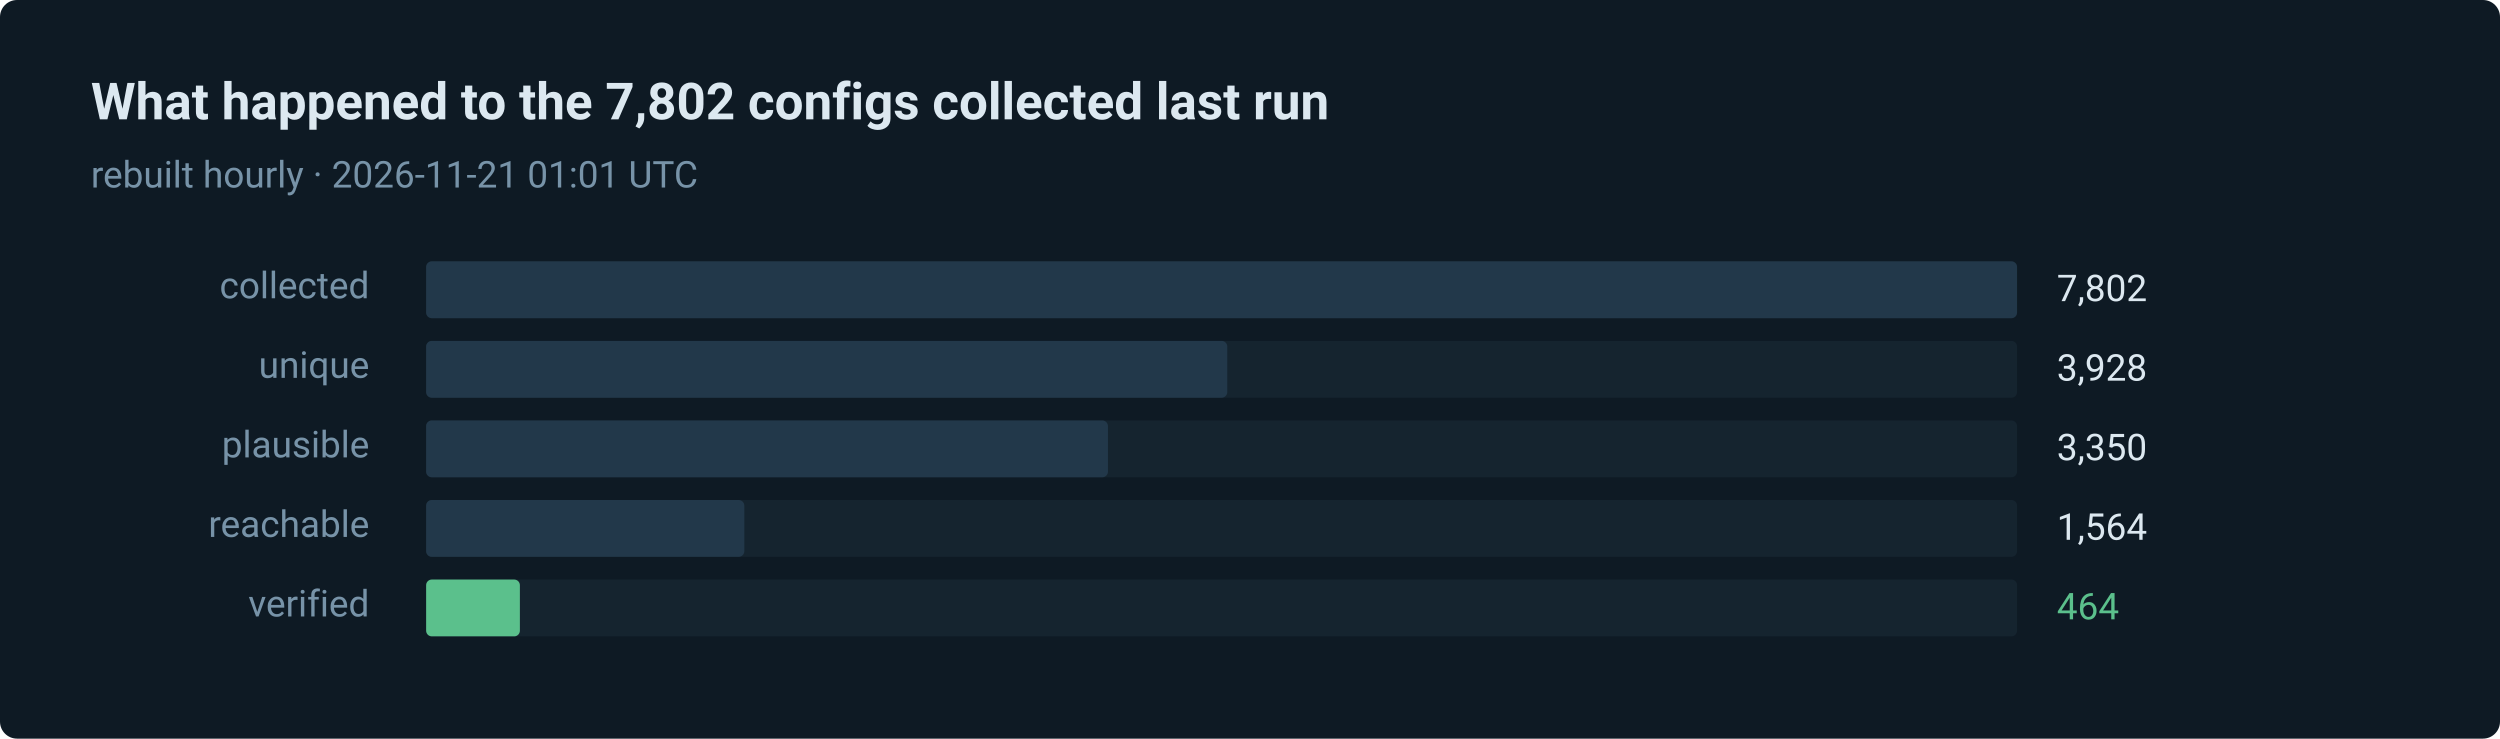
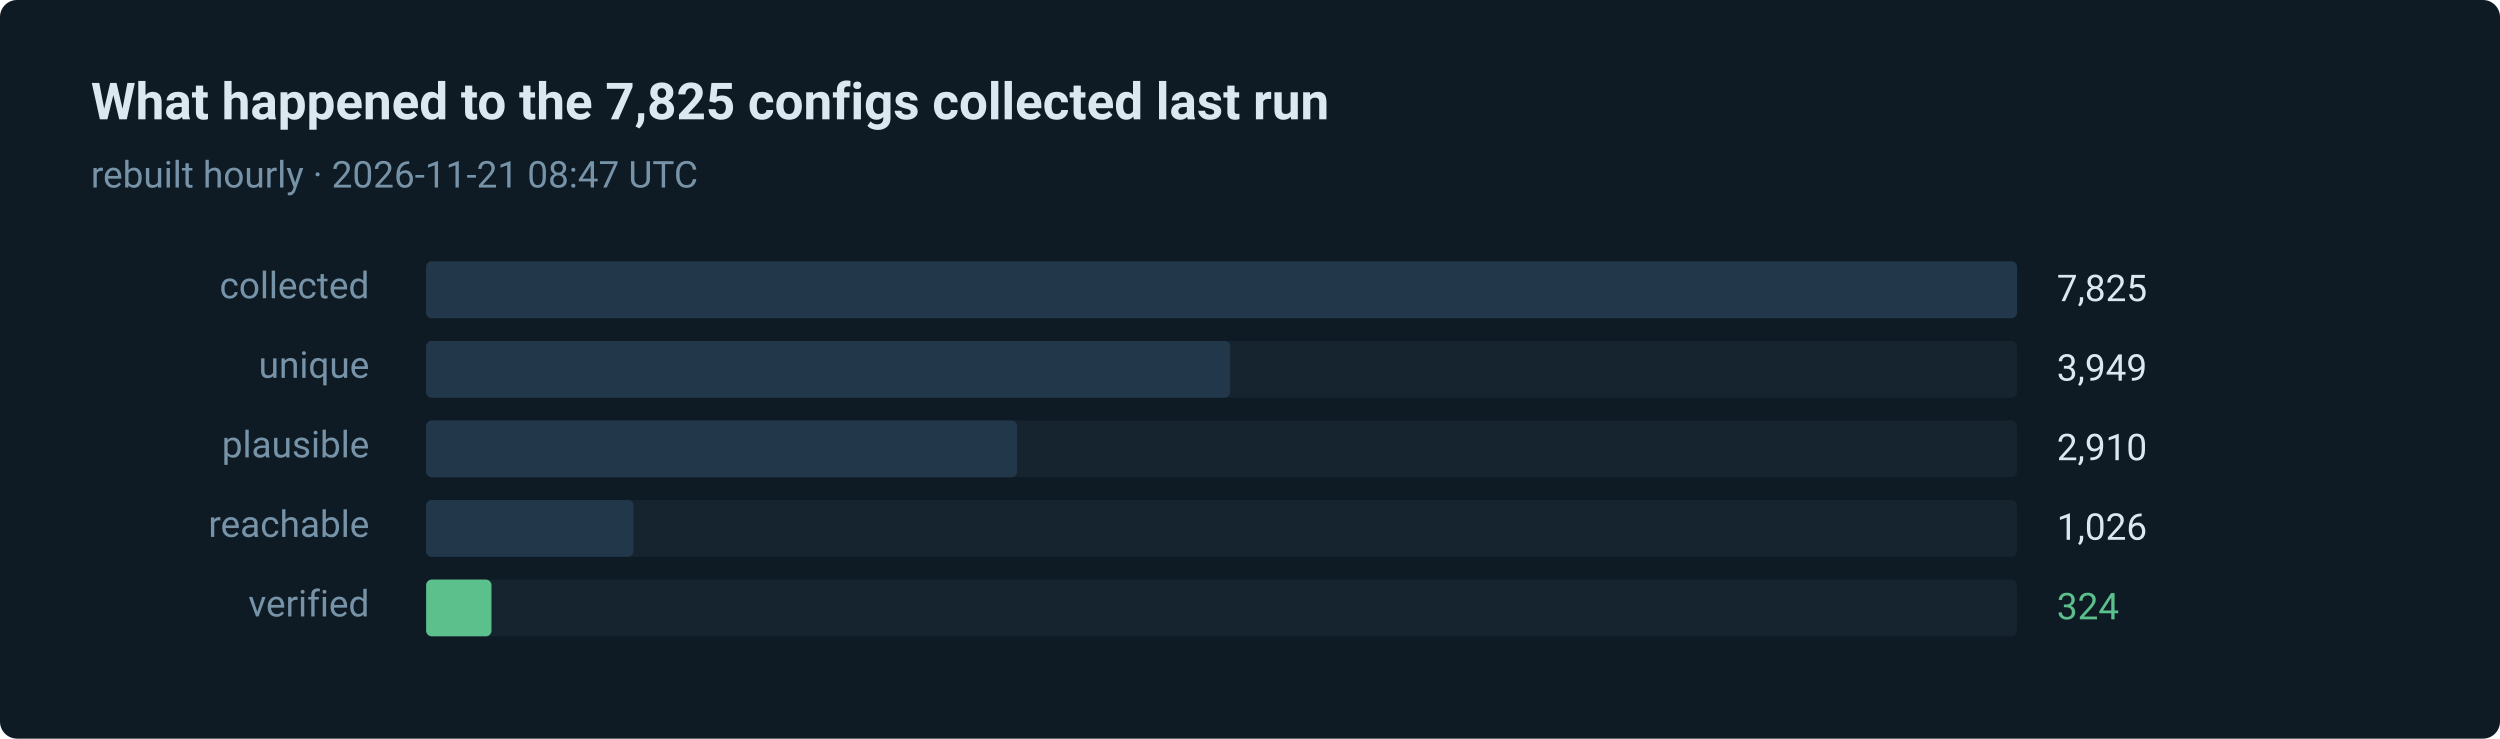
- <svg xmlns="http://www.w3.org/2000/svg" width="880" height="260" viewBox="0 0 880 260" role="img" aria-label="464 of 7802 routes verified in the last run">
+ <svg xmlns="http://www.w3.org/2000/svg" width="880" height="260" viewBox="0 0 880 260" role="img" aria-label="324 of 7825 routes verified in the last run">
  <style>text { font-family: ui-sans-serif, system-ui, -apple-system, 'Segoe UI', Roboto, 'Helvetica Neue', Arial, sans-serif; }</style>
  <rect width="880" height="260" rx="6" fill="#0e1a24" />
-   <text x="32" y="42" fill="#dce8f0" font-size="18" font-weight="600">What happened to the 7,802 configs collected last run</text>
-   <text x="32" y="66" fill="#7793a8" font-size="13">rebuilt hourly · 2026-11-21 01:01 UTC</text>
+   <text x="32" y="42" fill="#dce8f0" font-size="18" font-weight="600">What happened to the 7,825 configs collected last run</text>
+   <text x="32" y="66" fill="#7793a8" font-size="13">rebuilt hourly · 2026-11-21 08:47 UTC</text>
  <text x="130" y="105" fill="#7793a8" font-size="13" text-anchor="end">collected</text>
  <rect x="150" y="92" width="560" height="20" rx="2" fill="#15242f" />
  <rect x="150" y="92" width="560" height="20" rx="2" fill="#22384a" />
-   <text x="724" y="106" fill="#dce8f0" font-size="13">7,802</text>
+   <text x="724" y="106" fill="#dce8f0" font-size="13">7,825</text>
  <text x="130" y="133" fill="#7793a8" font-size="13" text-anchor="end">unique</text>
  <rect x="150" y="120" width="560" height="20" rx="2" fill="#15242f" />
-   <rect x="150" y="120" width="282" height="20" rx="2" fill="#22384a" />
-   <text x="724" y="134" fill="#dce8f0" font-size="13">3,928</text>
+   <rect x="150" y="120" width="283" height="20" rx="2" fill="#22384a" />
+   <text x="724" y="134" fill="#dce8f0" font-size="13">3,949</text>
  <text x="130" y="161" fill="#7793a8" font-size="13" text-anchor="end">plausible</text>
  <rect x="150" y="148" width="560" height="20" rx="2" fill="#15242f" />
-   <rect x="150" y="148" width="240" height="20" rx="2" fill="#22384a" />
-   <text x="724" y="162" fill="#dce8f0" font-size="13">3,350</text>
+   <rect x="150" y="148" width="208" height="20" rx="2" fill="#22384a" />
+   <text x="724" y="162" fill="#dce8f0" font-size="13">2,910</text>
  <text x="130" y="189" fill="#7793a8" font-size="13" text-anchor="end">reachable</text>
  <rect x="150" y="176" width="560" height="20" rx="2" fill="#15242f" />
-   <rect x="150" y="176" width="112" height="20" rx="2" fill="#22384a" />
-   <text x="724" y="190" fill="#dce8f0" font-size="13">1,564</text>
+   <rect x="150" y="176" width="73" height="20" rx="2" fill="#22384a" />
+   <text x="724" y="190" fill="#dce8f0" font-size="13">1,026</text>
  <text x="130" y="217" fill="#7793a8" font-size="13" text-anchor="end">verified</text>
  <rect x="150" y="204" width="560" height="20" rx="2" fill="#15242f" />
-   <rect x="150" y="204" width="33" height="20" rx="2" fill="#5bc08c" />
-   <text x="724" y="218" fill="#5bc08c" font-size="13">464</text>
+   <rect x="150" y="204" width="23" height="20" rx="2" fill="#5bc08c" />
+   <text x="724" y="218" fill="#5bc08c" font-size="13">324</text>
</svg>
